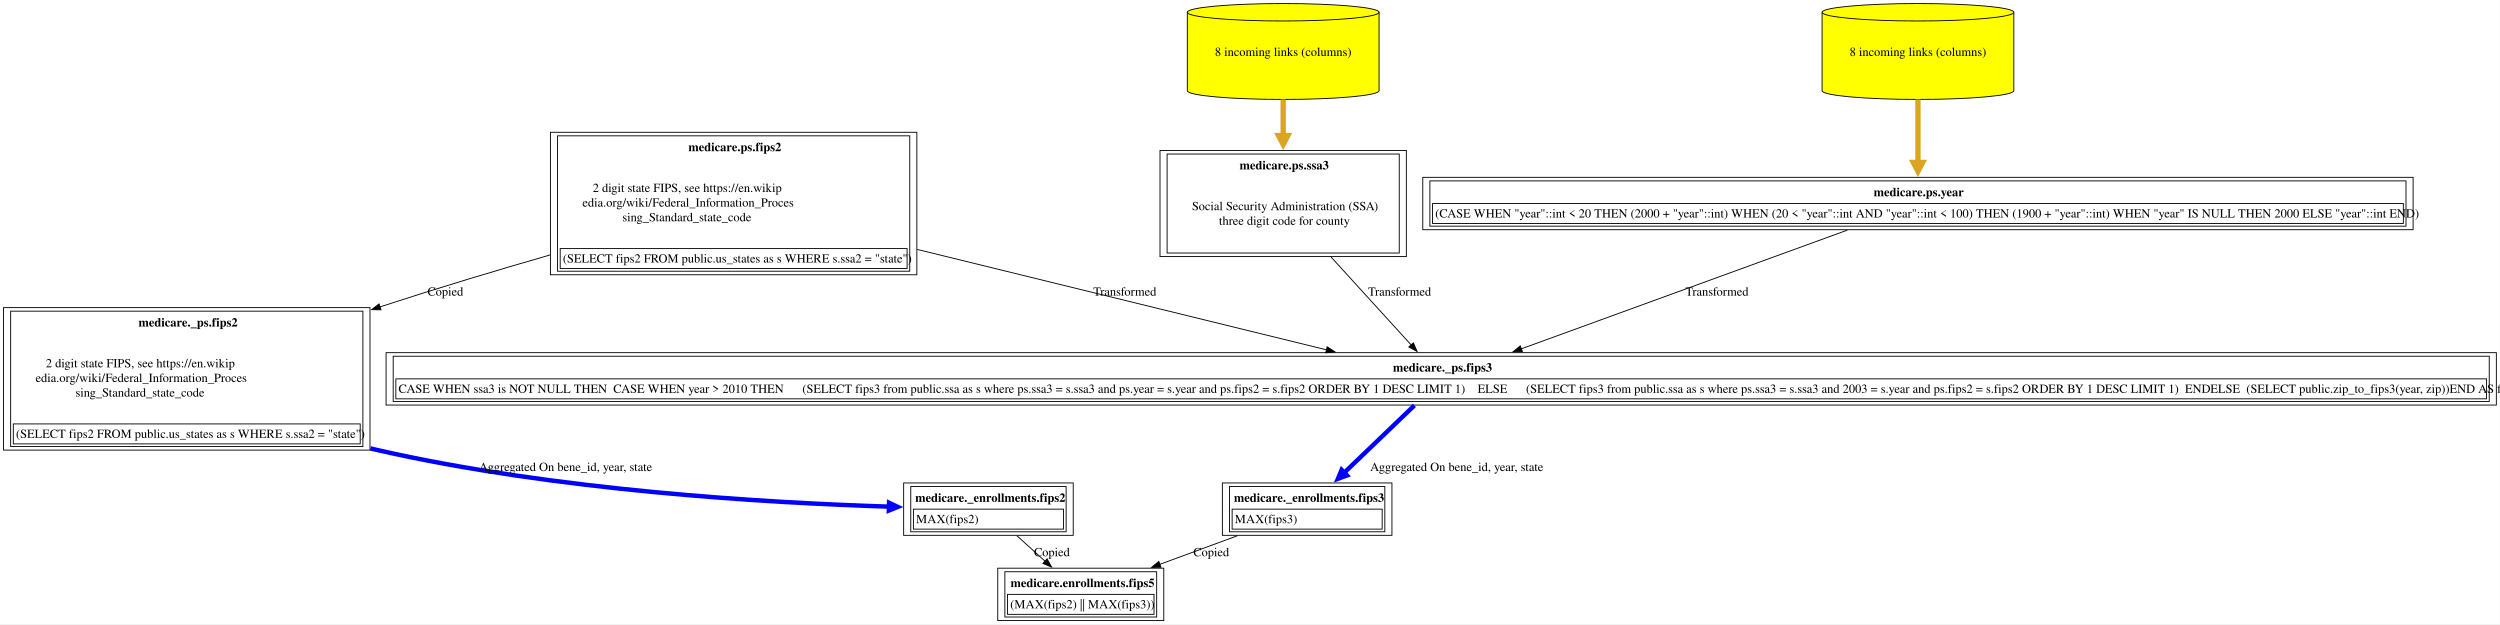
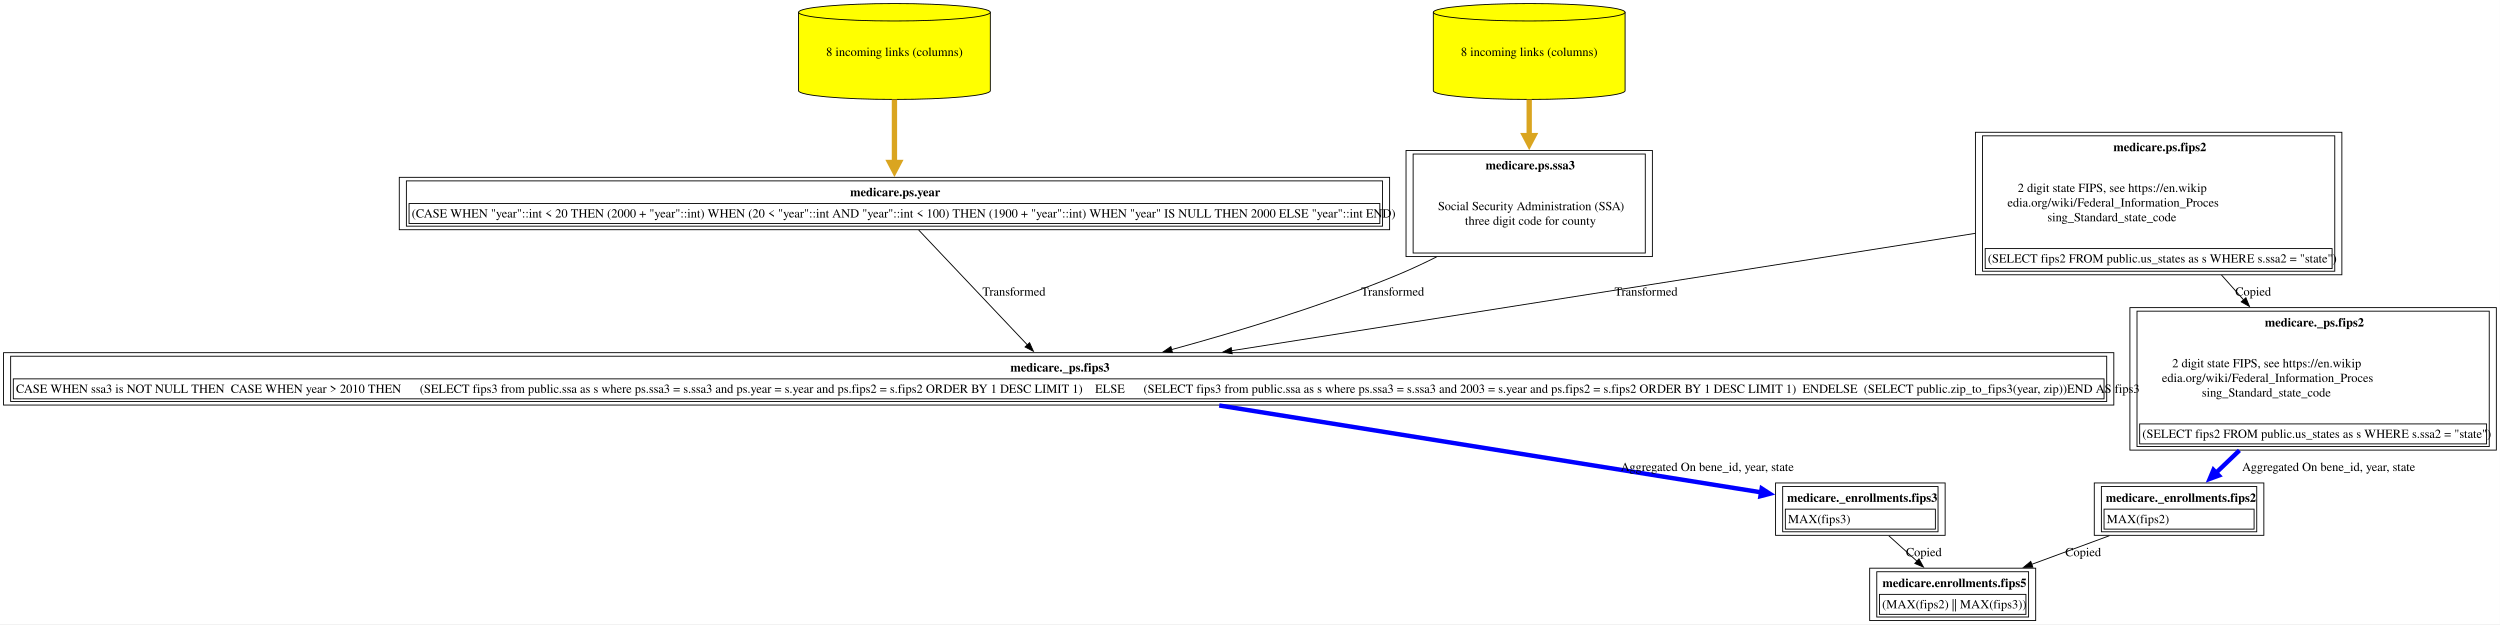
<svg xmlns="http://www.w3.org/2000/svg" xmlns:xlink="http://www.w3.org/1999/xlink" width="2816pt" height="703pt" viewBox="0.00 0.00 2816.00 703.00">
  <g id="graph0" class="graph" transform="scale(1 1) rotate(0) translate(4 699)">
    <polygon fill="white" stroke="none" points="-4,4 -4,-699 2811.88,-699 2811.88,4 -4,4" />
    <g id="node1" class="node">
      <g id="a_node1">
        <a xlink:href="../medicare.enrollments/fips5.html" xlink:title="&lt;TABLE&gt;" target="_blank">
-           <polygon fill="none" stroke="black" points="1306.88,-59 1119.88,-59 1119.88,0 1306.88,0 1306.88,-59" />
-           <text xml:space="preserve" text-anchor="start" x="1134.25" y="-37.7" font-family="Times,serif" font-weight="bold" font-size="14.00">medicare.enrollments.fips5</text>
-           <polygon fill="none" stroke="black" points="1130.88,-7 1130.88,-29.5 1295.88,-29.5 1295.88,-7 1130.88,-7" />
-           <text xml:space="preserve" text-anchor="start" x="1133.88" y="-13.75" font-family="Times,serif" font-size="14.00">(MAX(fips2) || MAX(fips3))</text>
-           <polygon fill="none" stroke="black" points="1127.88,-4 1127.88,-55 1298.88,-55 1298.88,-4 1127.88,-4" />
+           <polygon fill="none" stroke="black" points="2289,-59 2102,-59 2102,0 2289,0 2289,-59" />
+           <text xml:space="preserve" text-anchor="start" x="2116.38" y="-37.7" font-family="Times,serif" font-weight="bold" font-size="14.00">medicare.enrollments.fips5</text>
+           <polygon fill="none" stroke="black" points="2113,-7 2113,-29.5 2278,-29.5 2278,-7 2113,-7" />
+           <text xml:space="preserve" text-anchor="start" x="2116" y="-13.75" font-family="Times,serif" font-size="14.00">(MAX(fips2) || MAX(fips3))</text>
+           <polygon fill="none" stroke="black" points="2110,-4 2110,-55 2281,-55 2281,-4 2110,-4" />
        </a>
      </g>
    </g>
    <g id="node2" class="node">
      <g id="a_node2">
-         <a xlink:href="../medicare._enrollments/fips2.html" xlink:title="&lt;TABLE&gt;" target="_blank">
-           <polygon fill="none" stroke="black" points="1204.88,-155 1013.88,-155 1013.88,-96 1204.88,-96 1204.88,-155" />
-           <text xml:space="preserve" text-anchor="start" x="1026.88" y="-133.7" font-family="Times,serif" font-weight="bold" font-size="14.00">medicare._enrollments.fips2</text>
-           <polygon fill="none" stroke="black" points="1024.88,-103 1024.88,-125.5 1193.88,-125.5 1193.88,-103 1024.88,-103" />
-           <text xml:space="preserve" text-anchor="start" x="1027.88" y="-109.75" font-family="Times,serif" font-size="14.00">MAX(fips2)</text>
-           <polygon fill="none" stroke="black" points="1021.88,-100 1021.88,-151 1196.88,-151 1196.88,-100 1021.88,-100" />
+         <a xlink:href="../medicare._enrollments/fips3.html" xlink:title="&lt;TABLE&gt;" target="_blank">
+           <polygon fill="none" stroke="black" points="2187,-155 1996,-155 1996,-96 2187,-96 2187,-155" />
+           <text xml:space="preserve" text-anchor="start" x="2009" y="-133.7" font-family="Times,serif" font-weight="bold" font-size="14.00">medicare._enrollments.fips3</text>
+           <polygon fill="none" stroke="black" points="2007,-103 2007,-125.5 2176,-125.5 2176,-103 2007,-103" />
+           <text xml:space="preserve" text-anchor="start" x="2010" y="-109.75" font-family="Times,serif" font-size="14.00">MAX(fips3)</text>
+           <polygon fill="none" stroke="black" points="2004,-100 2004,-151 2179,-151 2179,-100 2004,-100" />
        </a>
      </g>
    </g>
    <g id="edge1" class="edge">
-       <path fill="none" stroke="black" d="M1141.43,-95.53C1151.51,-86.42 1162.76,-76.25 1173.32,-66.7" />
-       <polygon fill="black" stroke="black" points="1175.41,-69.53 1180.48,-60.23 1170.72,-64.34 1175.41,-69.53" />
-       <text xml:space="preserve" text-anchor="middle" x="1180.88" y="-72.45" font-family="Times,serif" font-size="14.00">Copied</text>
+       <path fill="none" stroke="black" d="M2123.55,-95.53C2133.63,-86.42 2144.89,-76.25 2155.45,-66.7" />
+       <polygon fill="black" stroke="black" points="2157.54,-69.53 2162.61,-60.23 2152.84,-64.34 2157.54,-69.53" />
+       <text xml:space="preserve" text-anchor="middle" x="2163" y="-72.45" font-family="Times,serif" font-size="14.00">Copied</text>
    </g>
    <g id="node3" class="node">
      <g id="a_node3">
-         <a xlink:href="../medicare._ps/fips2.html" xlink:title="&lt;TABLE&gt;" target="_blank">
-           <polygon fill="none" stroke="black" points="412.75,-352.5 0,-352.5 0,-192 412.75,-192 412.75,-352.5" />
-           <text xml:space="preserve" text-anchor="start" x="152" y="-331.2" font-family="Times,serif" font-weight="bold" font-size="14.00">medicare._ps.fips2</text>
-           <text xml:space="preserve" text-anchor="start" x="47.62" y="-285.25" font-family="Times,serif" font-size="14.00">2 digit state FIPS, see https://en.wikip</text>
-           <text xml:space="preserve" text-anchor="start" x="36" y="-268.75" font-family="Times,serif" font-size="14.00">edia.org/wiki/Federal_Information_Proces</text>
-           <text xml:space="preserve" text-anchor="start" x="81" y="-252.25" font-family="Times,serif" font-size="14.00">sing_Standard_state_code</text>
-           <polygon fill="none" stroke="black" points="11,-199 11,-221.5 401.75,-221.5 401.75,-199 11,-199" />
-           <text xml:space="preserve" text-anchor="start" x="14" y="-205.75" font-family="Times,serif" font-size="14.00">(SELECT fips2 FROM public.us_states as s WHERE s.ssa2 = "state")</text>
-           <polygon fill="none" stroke="black" points="8,-196 8,-348.5 404.75,-348.5 404.75,-196 8,-196" />
+         <a xlink:href="../medicare._ps/fips3.html" xlink:title="&lt;TABLE&gt;" target="_blank">
+           <polygon fill="none" stroke="black" points="2377,-301.75 0,-301.75 0,-242.75 2377,-242.75 2377,-301.75" />
+           <text xml:space="preserve" text-anchor="start" x="1134.12" y="-280.45" font-family="Times,serif" font-weight="bold" font-size="14.00">medicare._ps.fips3</text>
+           <polygon fill="none" stroke="black" points="11,-249.75 11,-272.25 2366,-272.25 2366,-249.75 11,-249.75" />
+           <text xml:space="preserve" text-anchor="start" x="14" y="-256.5" font-family="Times,serif" font-size="14.00">CASE WHEN ssa3 is NOT NULL THEN  CASE WHEN year &gt; 2010 THEN      (SELECT fips3 from public.ssa as s where ps.ssa3 = s.ssa3 and ps.year = s.year and ps.fips2 = s.fips2 ORDER BY 1 DESC LIMIT 1)    ELSE      (SELECT fips3 from public.ssa as s where ps.ssa3 = s.ssa3 and 2003 = s.year and ps.fips2 = s.fips2 ORDER BY 1 DESC LIMIT 1)  ENDELSE  (SELECT public.zip_to_fips3(year, zip))END AS fips3</text>
+           <polygon fill="none" stroke="black" points="8,-246.75 8,-297.75 2369,-297.75 2369,-246.75 8,-246.75" />
        </a>
      </g>
    </g>
    <g id="edge2" class="edge">
-       <path fill="none" stroke="blue" stroke-width="5" d="M413.2,-193.93C415.93,-193.26 418.66,-192.62 421.38,-192 621.12,-146.49 860.46,-132.55 997.73,-128.31" />
-       <polygon fill="blue" stroke="blue" stroke-width="5" points="997.45,-132.7 1007.31,-128.03 997.19,-123.95 997.45,-132.7" />
-       <text xml:space="preserve" text-anchor="middle" x="627.79" y="-168.45" font-family="Times,serif" font-size="14.00">	  Aggregated On bene_id, year, state</text>
+       <path fill="none" stroke="blue" stroke-width="5" d="M1369.34,-242.26C1551.67,-213.03 1827.36,-168.84 1979.97,-144.38" />
+       <polygon fill="blue" stroke="blue" stroke-width="5" points="1980.36,-148.75 1989.54,-142.84 1978.97,-140.11 1980.36,-148.75" />
+       <text xml:space="preserve" text-anchor="middle" x="1913.79" y="-168.45" font-family="Times,serif" font-size="14.00">	  Aggregated On bene_id, year, state</text>
    </g>
    <g id="node4" class="node">
      <g id="a_node4">
-         <a xlink:href="../medicare.ps/fips2.html" xlink:title="&lt;TABLE&gt;" target="_blank">
-           <polygon fill="none" stroke="black" points="1028.75,-550 616,-550 616,-389.5 1028.75,-389.5 1028.75,-550" />
-           <text xml:space="preserve" text-anchor="start" x="771.38" y="-528.7" font-family="Times,serif" font-weight="bold" font-size="14.00">medicare.ps.fips2</text>
-           <text xml:space="preserve" text-anchor="start" x="663.62" y="-482.75" font-family="Times,serif" font-size="14.00">2 digit state FIPS, see https://en.wikip</text>
-           <text xml:space="preserve" text-anchor="start" x="652" y="-466.25" font-family="Times,serif" font-size="14.00">edia.org/wiki/Federal_Information_Proces</text>
-           <text xml:space="preserve" text-anchor="start" x="697" y="-449.75" font-family="Times,serif" font-size="14.00">sing_Standard_state_code</text>
-           <polygon fill="none" stroke="black" points="627,-396.5 627,-419 1017.75,-419 1017.75,-396.5 627,-396.5" />
-           <text xml:space="preserve" text-anchor="start" x="630" y="-403.25" font-family="Times,serif" font-size="14.00">(SELECT fips2 FROM public.us_states as s WHERE s.ssa2 = "state")</text>
-           <polygon fill="none" stroke="black" points="624,-393.5 624,-546 1020.75,-546 1020.75,-393.5 624,-393.5" />
+         <a xlink:href="../medicare.ps/year.html" xlink:title="&lt;TABLE&gt;" target="_blank">
+           <polygon fill="none" stroke="black" points="1561.25,-499.25 445.75,-499.25 445.75,-440.25 1561.25,-440.25 1561.25,-499.25" />
+           <text xml:space="preserve" text-anchor="start" x="953.62" y="-477.95" font-family="Times,serif" font-weight="bold" font-size="14.00">medicare.ps.year</text>
+           <polygon fill="none" stroke="black" points="456.75,-447.25 456.75,-469.75 1550.25,-469.75 1550.25,-447.25 456.75,-447.25" />
+           <text xml:space="preserve" text-anchor="start" x="459.75" y="-454" font-family="Times,serif" font-size="14.00">(CASE WHEN "year"::int &lt; 20 THEN (2000 + "year"::int) WHEN (20 &lt; "year"::int AND "year"::int &lt; 100) THEN (1900 + "year"::int) WHEN "year" IS NULL THEN 2000 ELSE "year"::int END)</text>
+           <polygon fill="none" stroke="black" points="453.75,-444.25 453.75,-495.25 1553.25,-495.25 1553.25,-444.25 453.75,-444.25" />
        </a>
      </g>
    </g>
    <g id="edge3" class="edge">
-       <path fill="none" stroke="black" d="M615.71,-411.87C556.19,-394.72 491.1,-375.22 423.91,-353.3" />
-       <polygon fill="black" stroke="black" points="425.14,-350.02 414.55,-350.23 422.96,-356.67 425.14,-350.02" />
-       <text xml:space="preserve" text-anchor="middle" x="497.69" y="-365.95" font-family="Times,serif" font-size="14.00">Copied</text>
+       <path fill="none" stroke="black" d="M1030.8,-439.9C1063.32,-405.54 1117.71,-348.06 1153.34,-310.4" />
+       <polygon fill="black" stroke="black" points="1155.72,-312.98 1160.05,-303.31 1150.63,-308.17 1155.72,-312.98" />
+       <text xml:space="preserve" text-anchor="middle" x="1134.62" y="-365.95" font-family="Times,serif" font-size="14.00">  Transformed</text>
+     </g>
+     <g id="node5" class="node">
+       <g id="a_node5">
+         <a xlink:href="../medicare.ps/year.html" xlink:title="8 incoming links (columns)" target="_blank">
+           <path fill="yellow" stroke="black" d="M1111.5,-685.18C1111.5,-690.6 1063.09,-695 1003.5,-695 943.91,-695 895.5,-690.6 895.5,-685.18 895.5,-685.18 895.5,-596.82 895.5,-596.82 895.5,-591.4 943.91,-587 1003.5,-587 1063.09,-587 1111.5,-591.4 1111.5,-596.82 1111.5,-596.82 1111.5,-685.18 1111.5,-685.18" />
+           <path fill="none" stroke="black" d="M1111.5,-685.18C1111.5,-679.76 1063.09,-675.36 1003.5,-675.36 943.91,-675.36 895.5,-679.76 895.5,-685.18" />
+           <text xml:space="preserve" text-anchor="middle" x="1003.5" y="-635.95" font-family="Times,serif" font-size="14.00">8 incoming links (columns)</text>
+         </a>
+       </g>
+     </g>
+     <g id="edge4" class="edge">
+       <path fill="none" stroke="goldenrod" stroke-width="6" d="M1003.5,-586.91C1003.5,-564.12 1003.5,-537.76 1003.5,-515.92" />
+       <polygon fill="goldenrod" stroke="goldenrod" stroke-width="6" points="1008.75,-515.98 1003.5,-505.98 998.25,-515.98 1008.75,-515.98" />
    </g>
    <g id="node6" class="node">
      <g id="a_node6">
-         <a xlink:href="../medicare._ps/fips3.html" xlink:title="&lt;TABLE&gt;" target="_blank">
-           <polygon fill="none" stroke="black" points="2807.88,-301.75 430.88,-301.75 430.88,-242.75 2807.88,-242.75 2807.88,-301.75" />
-           <text xml:space="preserve" text-anchor="start" x="1565" y="-280.45" font-family="Times,serif" font-weight="bold" font-size="14.00">medicare._ps.fips3</text>
-           <polygon fill="none" stroke="black" points="441.88,-249.75 441.88,-272.25 2796.88,-272.25 2796.88,-249.75 441.88,-249.75" />
-           <text xml:space="preserve" text-anchor="start" x="444.88" y="-256.5" font-family="Times,serif" font-size="14.00">CASE WHEN ssa3 is NOT NULL THEN  CASE WHEN year &gt; 2010 THEN      (SELECT fips3 from public.ssa as s where ps.ssa3 = s.ssa3 and ps.year = s.year and ps.fips2 = s.fips2 ORDER BY 1 DESC LIMIT 1)    ELSE      (SELECT fips3 from public.ssa as s where ps.ssa3 = s.ssa3 and 2003 = s.year and ps.fips2 = s.fips2 ORDER BY 1 DESC LIMIT 1)  ENDELSE  (SELECT public.zip_to_fips3(year, zip))END AS fips3</text>
-           <polygon fill="none" stroke="black" points="438.88,-246.75 438.88,-297.75 2799.88,-297.75 2799.88,-246.75 438.88,-246.75" />
+         <a xlink:href="../medicare.ps/ssa3.html" xlink:title="&lt;TABLE&gt;" target="_blank">
+           <polygon fill="none" stroke="black" points="1857.25,-529.5 1579.75,-529.5 1579.75,-410 1857.25,-410 1857.25,-529.5" />
+           <text xml:space="preserve" text-anchor="start" x="1669.38" y="-508.2" font-family="Times,serif" font-weight="bold" font-size="14.00">medicare.ps.ssa3</text>
+           <text xml:space="preserve" text-anchor="start" x="1615.75" y="-462.25" font-family="Times,serif" font-size="14.00">Social Security Administration (SSA)</text>
+           <text xml:space="preserve" text-anchor="start" x="1646.12" y="-445.75" font-family="Times,serif" font-size="14.00">three digit code for county</text>
+           <polygon fill="none" stroke="black" points="1587.75,-414 1587.75,-525.5 1849.25,-525.5 1849.25,-414 1587.75,-414" />
+         </a>
+       </g>
+     </g>
+     <g id="edge5" class="edge">
+       <path fill="none" stroke="black" d="M1614.22,-409.66C1599.75,-402.42 1584.9,-395.48 1570.5,-389.5 1487.66,-355.11 1390.98,-325.78 1315.61,-305.19" />
+       <polygon fill="black" stroke="black" points="1316.67,-301.86 1306.11,-302.61 1314.84,-308.61 1316.67,-301.86" />
+       <text xml:space="preserve" text-anchor="middle" x="1561.18" y="-365.95" font-family="Times,serif" font-size="14.00">  Transformed</text>
+     </g>
+     <g id="node7" class="node">
+       <g id="a_node7">
+         <a xlink:href="../medicare.ps/ssa3.html" xlink:title="8 incoming links (columns)" target="_blank">
+           <path fill="yellow" stroke="black" d="M1826.5,-685.18C1826.5,-690.6 1778.09,-695 1718.5,-695 1658.91,-695 1610.5,-690.6 1610.5,-685.18 1610.5,-685.18 1610.5,-596.82 1610.5,-596.82 1610.5,-591.4 1658.91,-587 1718.5,-587 1778.09,-587 1826.5,-591.4 1826.5,-596.82 1826.5,-596.82 1826.5,-685.18 1826.5,-685.18" />
+           <path fill="none" stroke="black" d="M1826.5,-685.18C1826.5,-679.76 1778.09,-675.36 1718.5,-675.36 1658.91,-675.36 1610.5,-679.76 1610.5,-685.18" />
+           <text xml:space="preserve" text-anchor="middle" x="1718.5" y="-635.95" font-family="Times,serif" font-size="14.00">8 incoming links (columns)</text>
+         </a>
+       </g>
+     </g>
+     <g id="edge6" class="edge">
+       <path fill="none" stroke="goldenrod" stroke-width="6" d="M1718.5,-586.91C1718.5,-573.88 1718.5,-559.69 1718.5,-545.84" />
+       <polygon fill="goldenrod" stroke="goldenrod" stroke-width="6" points="1723.75,-546.29 1718.5,-536.29 1713.25,-546.29 1723.75,-546.29" />
+     </g>
+     <g id="node8" class="node">
+       <g id="a_node8">
+         <a xlink:href="../medicare.ps/fips2.html" xlink:title="&lt;TABLE&gt;" target="_blank">
+           <polygon fill="none" stroke="black" points="2633.88,-550 2221.12,-550 2221.12,-389.5 2633.88,-389.5 2633.88,-550" />
+           <text xml:space="preserve" text-anchor="start" x="2376.5" y="-528.7" font-family="Times,serif" font-weight="bold" font-size="14.00">medicare.ps.fips2</text>
+           <text xml:space="preserve" text-anchor="start" x="2268.75" y="-482.75" font-family="Times,serif" font-size="14.00">2 digit state FIPS, see https://en.wikip</text>
+           <text xml:space="preserve" text-anchor="start" x="2257.12" y="-466.25" font-family="Times,serif" font-size="14.00">edia.org/wiki/Federal_Information_Proces</text>
+           <text xml:space="preserve" text-anchor="start" x="2302.12" y="-449.75" font-family="Times,serif" font-size="14.00">sing_Standard_state_code</text>
+           <polygon fill="none" stroke="black" points="2232.12,-396.5 2232.12,-419 2622.88,-419 2622.88,-396.5 2232.12,-396.5" />
+           <text xml:space="preserve" text-anchor="start" x="2235.12" y="-403.25" font-family="Times,serif" font-size="14.00">(SELECT fips2 FROM public.us_states as s WHERE s.ssa2 = "state")</text>
+           <polygon fill="none" stroke="black" points="2229.12,-393.5 2229.12,-546 2625.88,-546 2625.88,-393.5 2229.12,-393.5" />
+         </a>
+       </g>
+     </g>
+     <g id="edge7" class="edge">
+       <path fill="none" stroke="black" d="M2220.82,-436.14C1987.62,-399.34 1611.19,-339.95 1383.09,-303.95" />
+       <polygon fill="black" stroke="black" points="1383.92,-300.54 1373.5,-302.44 1382.83,-307.46 1383.92,-300.54" />
+       <text xml:space="preserve" text-anchor="middle" x="1846.62" y="-365.95" font-family="Times,serif" font-size="14.00">  Transformed</text>
+     </g>
+     <g id="node10" class="node">
+       <g id="a_node10">
+         <a xlink:href="../medicare._ps/fips2.html" xlink:title="&lt;TABLE&gt;" target="_blank">
+           <polygon fill="none" stroke="black" points="2807.88,-352.5 2395.12,-352.5 2395.12,-192 2807.88,-192 2807.88,-352.5" />
+           <text xml:space="preserve" text-anchor="start" x="2547.12" y="-331.2" font-family="Times,serif" font-weight="bold" font-size="14.00">medicare._ps.fips2</text>
+           <text xml:space="preserve" text-anchor="start" x="2442.75" y="-285.25" font-family="Times,serif" font-size="14.00">2 digit state FIPS, see https://en.wikip</text>
+           <text xml:space="preserve" text-anchor="start" x="2431.12" y="-268.75" font-family="Times,serif" font-size="14.00">edia.org/wiki/Federal_Information_Proces</text>
+           <text xml:space="preserve" text-anchor="start" x="2476.12" y="-252.25" font-family="Times,serif" font-size="14.00">sing_Standard_state_code</text>
+           <polygon fill="none" stroke="black" points="2406.12,-199 2406.12,-221.5 2796.88,-221.5 2796.88,-199 2406.12,-199" />
+           <text xml:space="preserve" text-anchor="start" x="2409.12" y="-205.75" font-family="Times,serif" font-size="14.00">(SELECT fips2 FROM public.us_states as s WHERE s.ssa2 = "state")</text>
+           <polygon fill="none" stroke="black" points="2403.12,-196 2403.12,-348.5 2799.88,-348.5 2799.88,-196 2403.12,-196" />
        </a>
      </g>
    </g>
    <g id="edge10" class="edge">
-       <path fill="none" stroke="black" d="M1029.18,-418.02C1174.91,-382.28 1365.54,-335.51 1490.16,-304.95" />
-       <polygon fill="black" stroke="black" points="1490.91,-308.37 1499.79,-302.58 1489.24,-301.57 1490.91,-308.37" />
-       <text xml:space="preserve" text-anchor="middle" x="1259.5" y="-365.95" font-family="Times,serif" font-size="14.00">  Transformed</text>
-     </g>
-     <g id="node5" class="node">
-       <g id="a_node5">
-         <a xlink:href="../medicare._enrollments/fips3.html" xlink:title="&lt;TABLE&gt;" target="_blank">
-           <polygon fill="none" stroke="black" points="1563.88,-155 1372.88,-155 1372.88,-96 1563.88,-96 1563.88,-155" />
-           <text xml:space="preserve" text-anchor="start" x="1385.88" y="-133.7" font-family="Times,serif" font-weight="bold" font-size="14.00">medicare._enrollments.fips3</text>
-           <polygon fill="none" stroke="black" points="1383.88,-103 1383.88,-125.5 1552.88,-125.5 1552.88,-103 1383.88,-103" />
-           <text xml:space="preserve" text-anchor="start" x="1386.88" y="-109.75" font-family="Times,serif" font-size="14.00">MAX(fips3)</text>
-           <polygon fill="none" stroke="black" points="1380.88,-100 1380.88,-151 1555.88,-151 1555.88,-100 1380.88,-100" />
-         </a>
-       </g>
-     </g>
-     <g id="edge4" class="edge">
-       <path fill="none" stroke="black" d="M1389.79,-95.53C1362.15,-85.34 1330.89,-73.82 1302.45,-63.34" />
-       <polygon fill="black" stroke="black" points="1303.72,-60.07 1293.12,-59.9 1301.3,-66.64 1303.72,-60.07" />
-       <text xml:space="preserve" text-anchor="middle" x="1360.38" y="-72.45" font-family="Times,serif" font-size="14.00">Copied</text>
-     </g>
-     <g id="edge5" class="edge">
-       <path fill="none" stroke="blue" stroke-width="5" d="M1589.18,-242.31C1566.45,-220.51 1535.01,-190.38 1509.91,-166.31" />
-       <polygon fill="blue" stroke="blue" stroke-width="5" points="1513.27,-163.47 1503.02,-159.71 1507.21,-169.79 1513.27,-163.47" />
-       <text xml:space="preserve" text-anchor="middle" x="1631.59" y="-168.45" font-family="Times,serif" font-size="14.00">	  Aggregated On bene_id, year, state</text>
-     </g>
-     <g id="node7" class="node">
-       <g id="a_node7">
-         <a xlink:href="../medicare.ps/ssa3.html" xlink:title="&lt;TABLE&gt;" target="_blank">
-           <polygon fill="none" stroke="black" points="1580.12,-529.5 1302.62,-529.5 1302.62,-410 1580.12,-410 1580.12,-529.5" />
-           <text xml:space="preserve" text-anchor="start" x="1392.25" y="-508.2" font-family="Times,serif" font-weight="bold" font-size="14.00">medicare.ps.ssa3</text>
-           <text xml:space="preserve" text-anchor="start" x="1338.62" y="-462.25" font-family="Times,serif" font-size="14.00">Social Security Administration (SSA)</text>
-           <text xml:space="preserve" text-anchor="start" x="1369" y="-445.75" font-family="Times,serif" font-size="14.00">three digit code for county</text>
-           <polygon fill="none" stroke="black" points="1310.62,-414 1310.62,-525.5 1572.12,-525.5 1572.12,-414 1310.62,-414" />
-         </a>
-       </g>
-     </g>
-     <g id="edge6" class="edge">
-       <path fill="none" stroke="black" d="M1495.26,-409.56C1524.66,-377.28 1560.14,-338.31 1585.63,-310.32" />
-       <polygon fill="black" stroke="black" points="1588.03,-312.87 1592.18,-303.12 1582.86,-308.16 1588.03,-312.87" />
-       <text xml:space="preserve" text-anchor="middle" x="1569" y="-365.95" font-family="Times,serif" font-size="14.00">  Transformed</text>
-     </g>
-     <g id="node8" class="node">
-       <g id="a_node8">
-         <a xlink:href="../medicare.ps/ssa3.html" xlink:title="8 incoming links (columns)" target="_blank">
-           <path fill="yellow" stroke="black" d="M1549.38,-685.18C1549.38,-690.6 1500.97,-695 1441.38,-695 1381.78,-695 1333.38,-690.6 1333.38,-685.18 1333.38,-685.18 1333.38,-596.82 1333.38,-596.82 1333.38,-591.4 1381.78,-587 1441.38,-587 1500.97,-587 1549.38,-591.4 1549.38,-596.82 1549.38,-596.82 1549.38,-685.18 1549.38,-685.18" />
-           <path fill="none" stroke="black" d="M1549.38,-685.18C1549.38,-679.76 1500.97,-675.36 1441.38,-675.36 1381.78,-675.36 1333.38,-679.76 1333.38,-685.18" />
-           <text xml:space="preserve" text-anchor="middle" x="1441.38" y="-635.95" font-family="Times,serif" font-size="14.00">8 incoming links (columns)</text>
-         </a>
-       </g>
-     </g>
-     <g id="edge7" class="edge">
-       <path fill="none" stroke="goldenrod" stroke-width="6" d="M1441.38,-586.91C1441.38,-573.88 1441.38,-559.69 1441.38,-545.84" />
-       <polygon fill="goldenrod" stroke="goldenrod" stroke-width="6" points="1446.63,-546.29 1441.38,-536.29 1436.13,-546.29 1446.63,-546.29" />
+       <path fill="none" stroke="black" d="M2498.27,-389.23C2506.48,-380.01 2514.9,-370.55 2523.2,-361.22" />
+       <polygon fill="black" stroke="black" points="2525.75,-363.62 2529.78,-353.83 2520.52,-358.97 2525.75,-363.62" />
+       <text xml:space="preserve" text-anchor="middle" x="2534" y="-365.95" font-family="Times,serif" font-size="14.00">Copied</text>
    </g>
    <g id="node9" class="node">
      <g id="a_node9">
-         <a xlink:href="../medicare.ps/year.html" xlink:title="&lt;TABLE&gt;" target="_blank">
-           <polygon fill="none" stroke="black" points="2714.12,-499.25 1598.62,-499.25 1598.62,-440.25 2714.12,-440.25 2714.12,-499.25" />
-           <text xml:space="preserve" text-anchor="start" x="2106.5" y="-477.95" font-family="Times,serif" font-weight="bold" font-size="14.00">medicare.ps.year</text>
-           <polygon fill="none" stroke="black" points="1609.62,-447.25 1609.62,-469.75 2703.12,-469.75 2703.12,-447.25 1609.62,-447.25" />
-           <text xml:space="preserve" text-anchor="start" x="1612.62" y="-454" font-family="Times,serif" font-size="14.00">(CASE WHEN "year"::int &lt; 20 THEN (2000 + "year"::int) WHEN (20 &lt; "year"::int AND "year"::int &lt; 100) THEN (1900 + "year"::int) WHEN "year" IS NULL THEN 2000 ELSE "year"::int END)</text>
-           <polygon fill="none" stroke="black" points="1606.62,-444.25 1606.62,-495.25 2706.12,-495.25 2706.12,-444.25 1606.62,-444.25" />
+         <a xlink:href="../medicare._enrollments/fips2.html" xlink:title="&lt;TABLE&gt;" target="_blank">
+           <polygon fill="none" stroke="black" points="2546,-155 2355,-155 2355,-96 2546,-96 2546,-155" />
+           <text xml:space="preserve" text-anchor="start" x="2368" y="-133.7" font-family="Times,serif" font-weight="bold" font-size="14.00">medicare._enrollments.fips2</text>
+           <polygon fill="none" stroke="black" points="2366,-103 2366,-125.5 2535,-125.5 2535,-103 2366,-103" />
+           <text xml:space="preserve" text-anchor="start" x="2369" y="-109.75" font-family="Times,serif" font-size="14.00">MAX(fips2)</text>
+           <polygon fill="none" stroke="black" points="2363,-100 2363,-151 2538,-151 2538,-100 2363,-100" />
        </a>
      </g>
    </g>
    <g id="edge8" class="edge">
-       <path fill="none" stroke="black" d="M2076.85,-439.8C1978.72,-404.07 1812.28,-343.48 1709.51,-306.06" />
-       <polygon fill="black" stroke="black" points="1710.86,-302.83 1700.27,-302.7 1708.47,-309.41 1710.86,-302.83" />
-       <text xml:space="preserve" text-anchor="middle" x="1926.5" y="-365.95" font-family="Times,serif" font-size="14.00">  Transformed</text>
-     </g>
-     <g id="node10" class="node">
-       <g id="a_node10">
-         <a xlink:href="../medicare.ps/year.html" xlink:title="8 incoming links (columns)" target="_blank">
-           <path fill="yellow" stroke="black" d="M2264.38,-685.18C2264.38,-690.6 2215.97,-695 2156.38,-695 2096.78,-695 2048.38,-690.6 2048.38,-685.18 2048.38,-685.18 2048.38,-596.82 2048.38,-596.82 2048.38,-591.4 2096.78,-587 2156.38,-587 2215.97,-587 2264.38,-591.4 2264.38,-596.82 2264.38,-596.82 2264.38,-685.18 2264.38,-685.18" />
-           <path fill="none" stroke="black" d="M2264.38,-685.18C2264.38,-679.76 2215.97,-675.36 2156.38,-675.36 2096.78,-675.36 2048.38,-679.76 2048.38,-685.18" />
-           <text xml:space="preserve" text-anchor="middle" x="2156.38" y="-635.95" font-family="Times,serif" font-size="14.00">8 incoming links (columns)</text>
-         </a>
-       </g>
+       <path fill="none" stroke="black" d="M2371.91,-95.53C2344.27,-85.34 2313.02,-73.82 2284.58,-63.34" />
+       <polygon fill="black" stroke="black" points="2285.84,-60.07 2275.25,-59.9 2283.42,-66.64 2285.84,-60.07" />
+       <text xml:space="preserve" text-anchor="middle" x="2342.5" y="-72.45" font-family="Times,serif" font-size="14.00">Copied</text>
    </g>
    <g id="edge9" class="edge">
-       <path fill="none" stroke="goldenrod" stroke-width="6" d="M2156.38,-586.91C2156.38,-564.12 2156.38,-537.76 2156.38,-515.92" />
-       <polygon fill="goldenrod" stroke="goldenrod" stroke-width="6" points="2161.63,-515.98 2156.38,-505.98 2151.13,-515.98 2161.63,-515.98" />
+       <path fill="none" stroke="blue" stroke-width="5" d="M2518.49,-191.68C2509.37,-182.94 2500.4,-174.34 2492.12,-166.4" />
+       <polygon fill="blue" stroke="blue" stroke-width="5" points="2495.29,-163.37 2485.04,-159.61 2489.23,-169.69 2495.29,-163.37" />
+       <text xml:space="preserve" text-anchor="middle" x="2613.72" y="-168.45" font-family="Times,serif" font-size="14.00">	  Aggregated On bene_id, year, state</text>
    </g>
  </g>
</svg>
